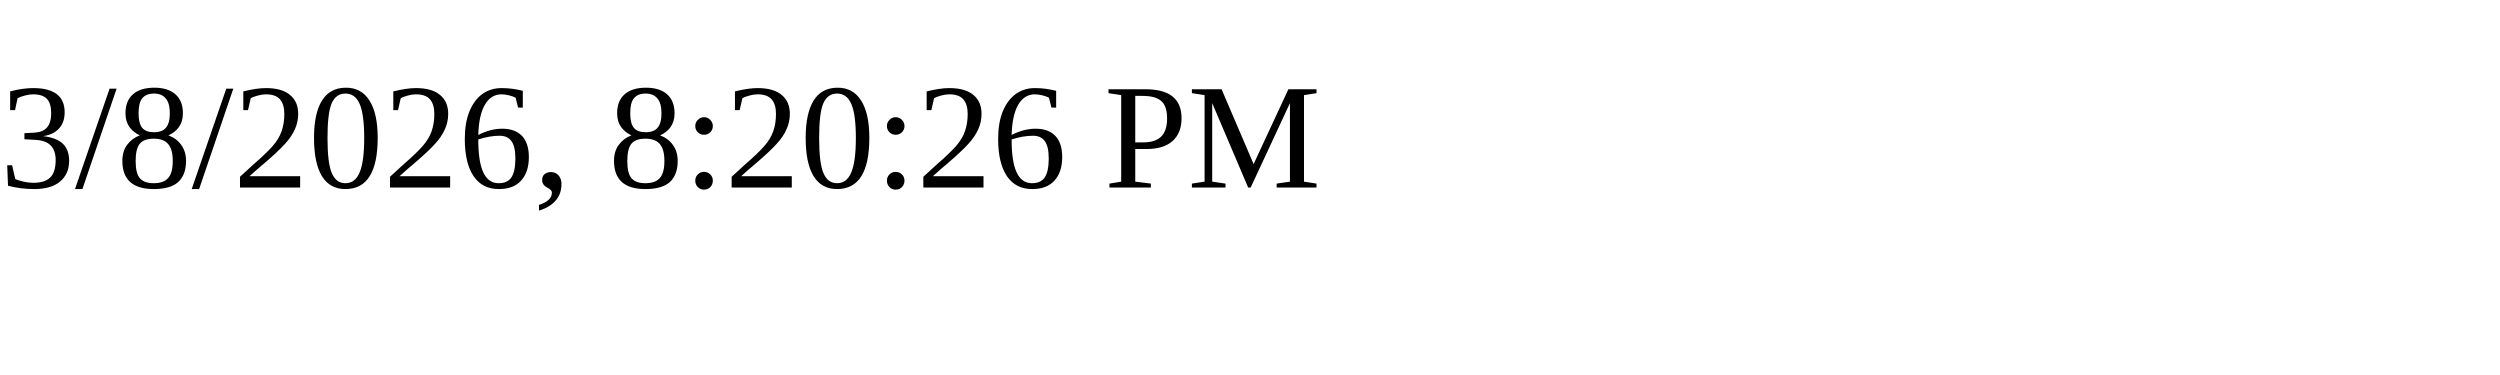
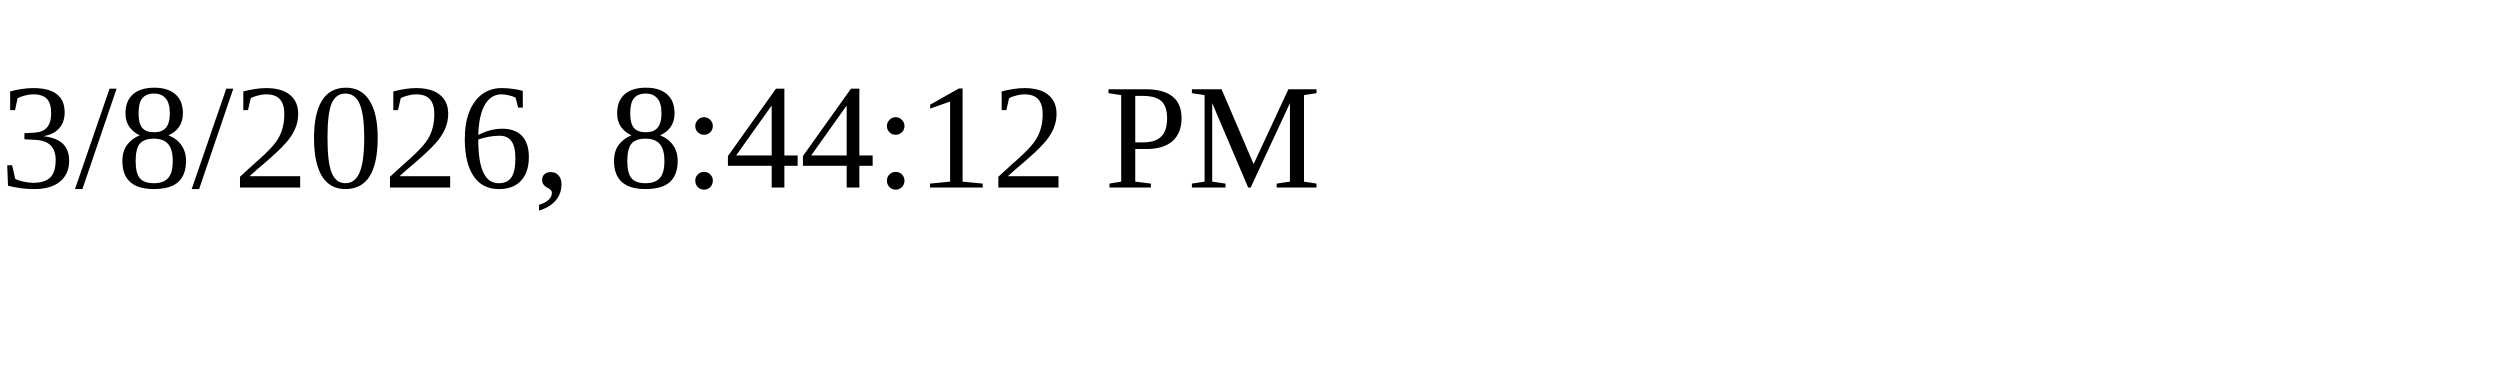
<svg xmlns="http://www.w3.org/2000/svg" height="30" width="200">
-   <text x="0" y="15">3/8/2026, 8:20:26 PM</text>
+   <text x="0" y="15">3/8/2026, 8:44:12 PM</text>
</svg>
